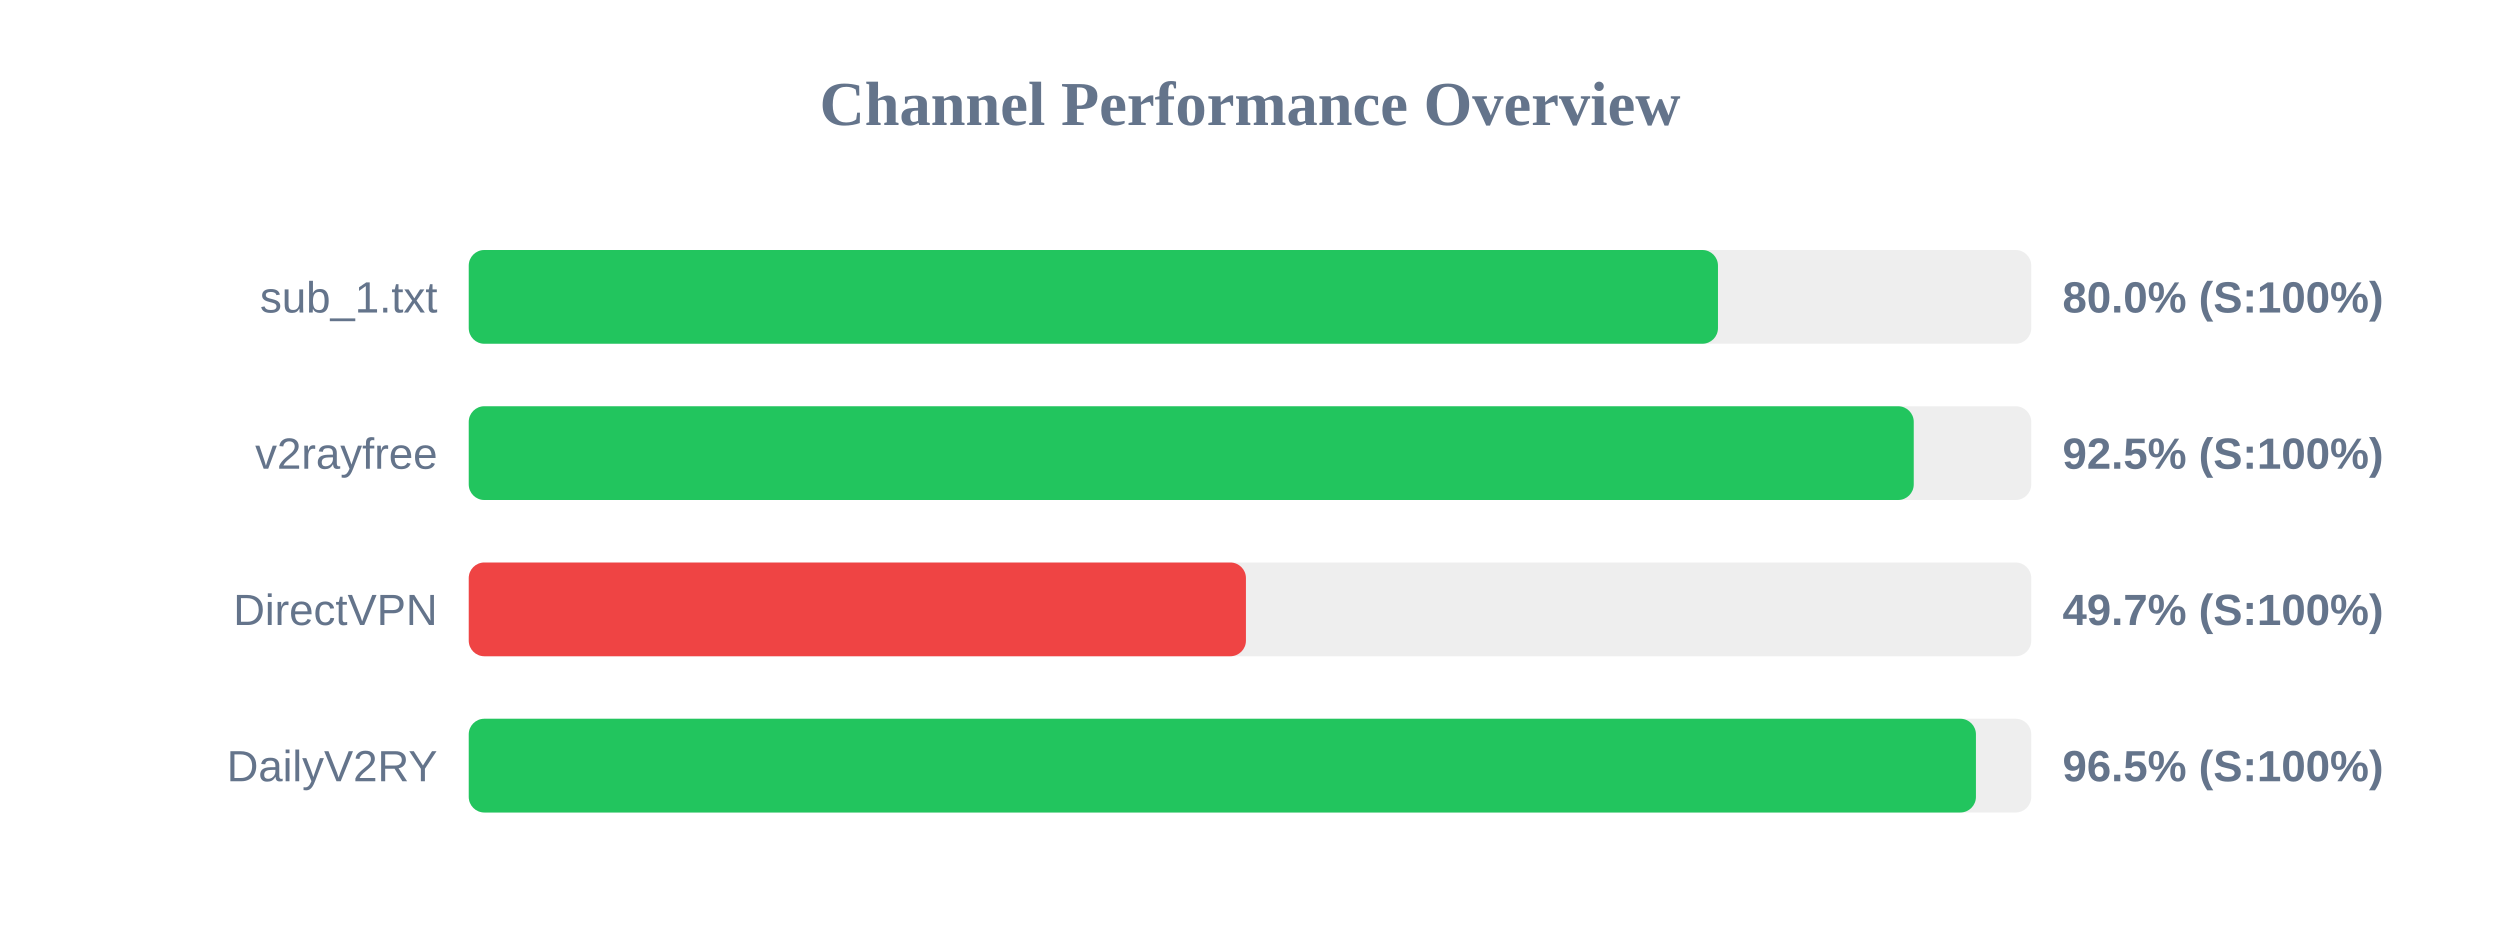
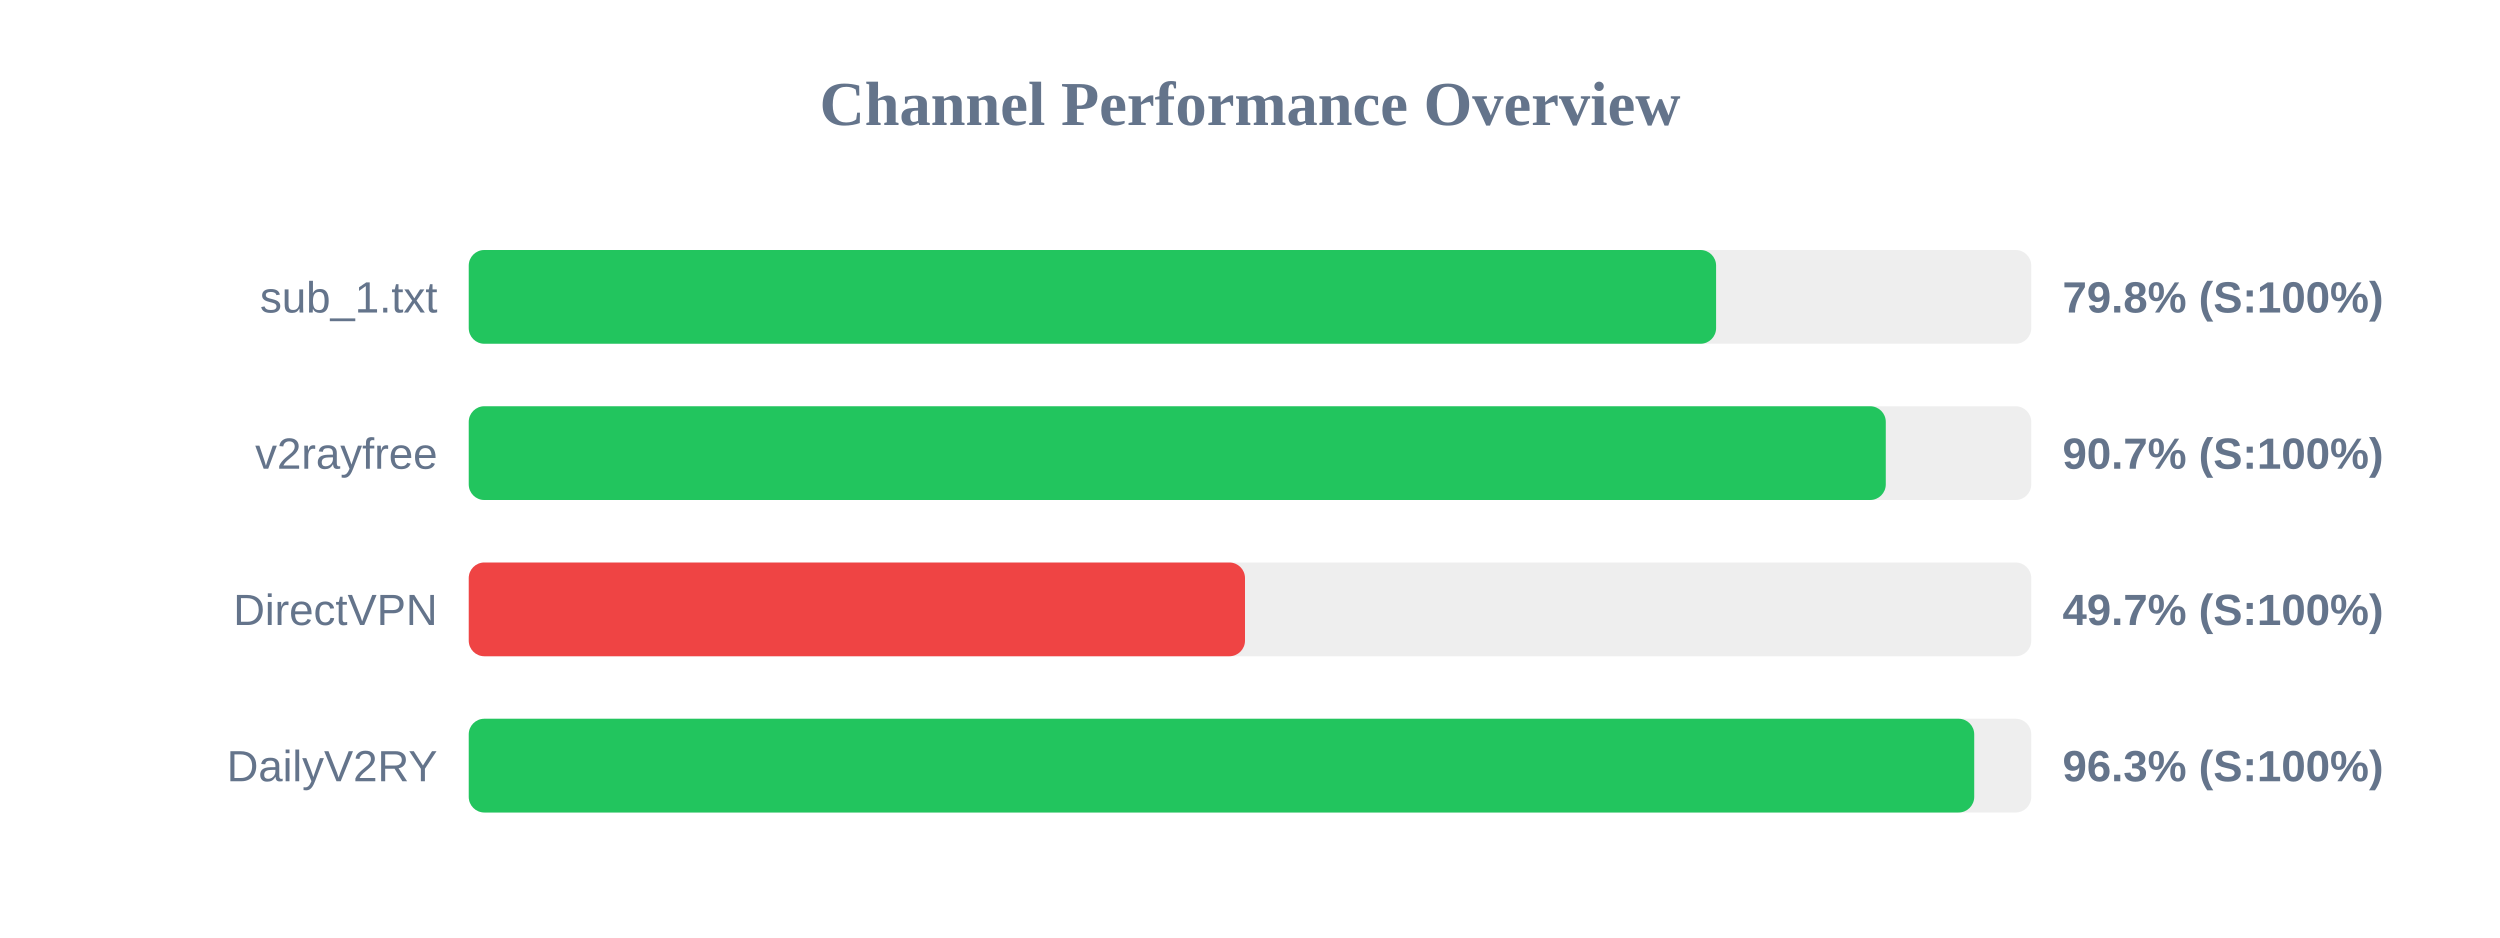
<svg xmlns="http://www.w3.org/2000/svg" width="800" height="300" version="1.1">
  <style>
        .row { font: 14px Arial; fill: #64748b; }
        .score { font: bold 14px Arial; fill: #64748b; }
    </style>
  <text x="400" y="40" text-anchor="middle" font-size="20px" font-weight="bold" fill="#64748b">Channel Performance Overview</text>
  <rect x="150" y="80" width="500" height="30" fill="#eee" rx="5" />
-   <rect x="150" y="80" width="399.75" height="30" fill="#22c55e" rx="5" />
+   <rect x="150" y="80" width="399.15" height="30" fill="#22c55e" rx="5" />
  <text x="140" y="100" text-anchor="end" class="row">sub_1.txt</text>
-   <text x="660" y="100" text-anchor="start" class="score">80.0% (S:100%)</text>
+   <text x="660" y="100" text-anchor="start" class="score">79.8% (S:100%)</text>
  <rect x="150" y="130" width="500" height="30" fill="#eee" rx="5" />
-   <rect x="150" y="130" width="462.4" height="30" fill="#22c55e" rx="5" />
+   <rect x="150" y="130" width="453.45" height="30" fill="#22c55e" rx="5" />
  <text x="140" y="150" text-anchor="end" class="row">v2rayfree</text>
-   <text x="660" y="150" text-anchor="start" class="score">92.5% (S:100%)</text>
+   <text x="660" y="150" text-anchor="start" class="score">90.7% (S:100%)</text>
  <rect x="150" y="180" width="500" height="30" fill="#eee" rx="5" />
-   <rect x="150" y="180" width="248.7" height="30" fill="#ef4444" rx="5" />
+   <rect x="150" y="180" width="248.4" height="30" fill="#ef4444" rx="5" />
  <text x="140" y="200" text-anchor="end" class="row">DirectVPN</text>
  <text x="660" y="200" text-anchor="start" class="score">49.7% (S:100%)</text>
  <rect x="150" y="230" width="500" height="30" fill="#eee" rx="5" />
-   <rect x="150" y="230" width="482.3" height="30" fill="#22c55e" rx="5" />
+   <rect x="150" y="230" width="481.75" height="30" fill="#22c55e" rx="5" />
  <text x="140" y="250" text-anchor="end" class="row">DailyV2RY</text>
-   <text x="660" y="250" text-anchor="start" class="score">96.5% (S:100%)</text>
+   <text x="660" y="250" text-anchor="start" class="score">96.3% (S:100%)</text>
</svg>
